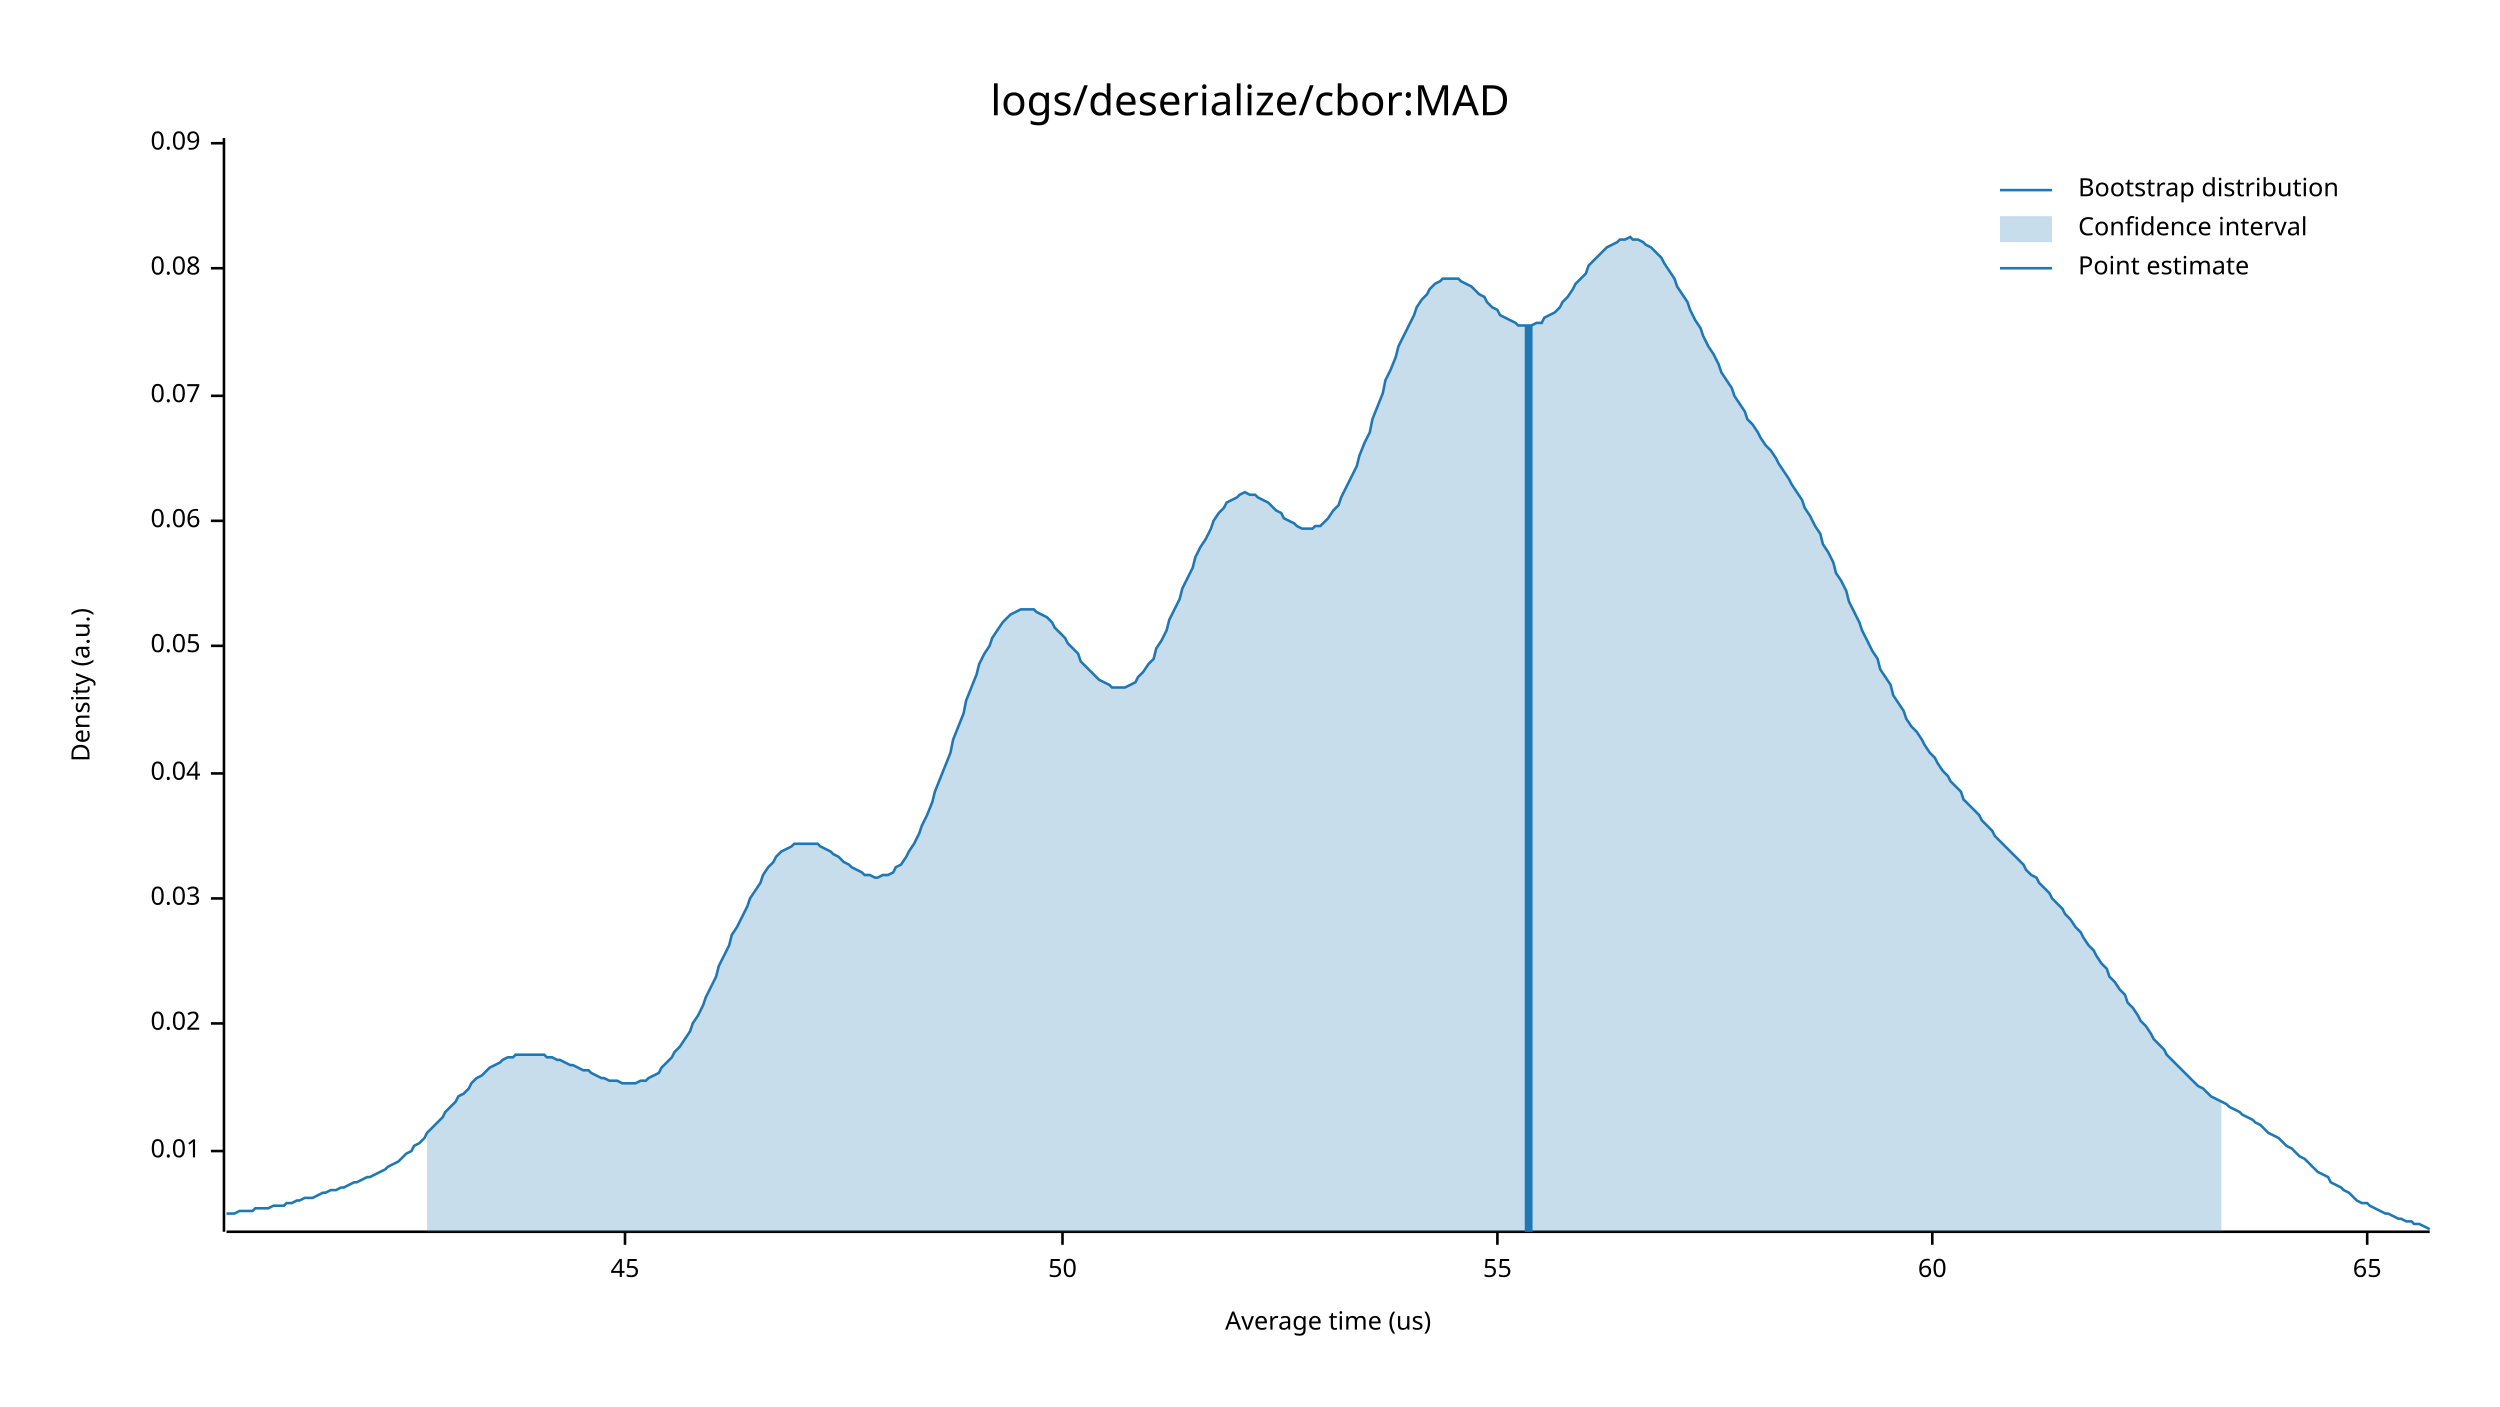
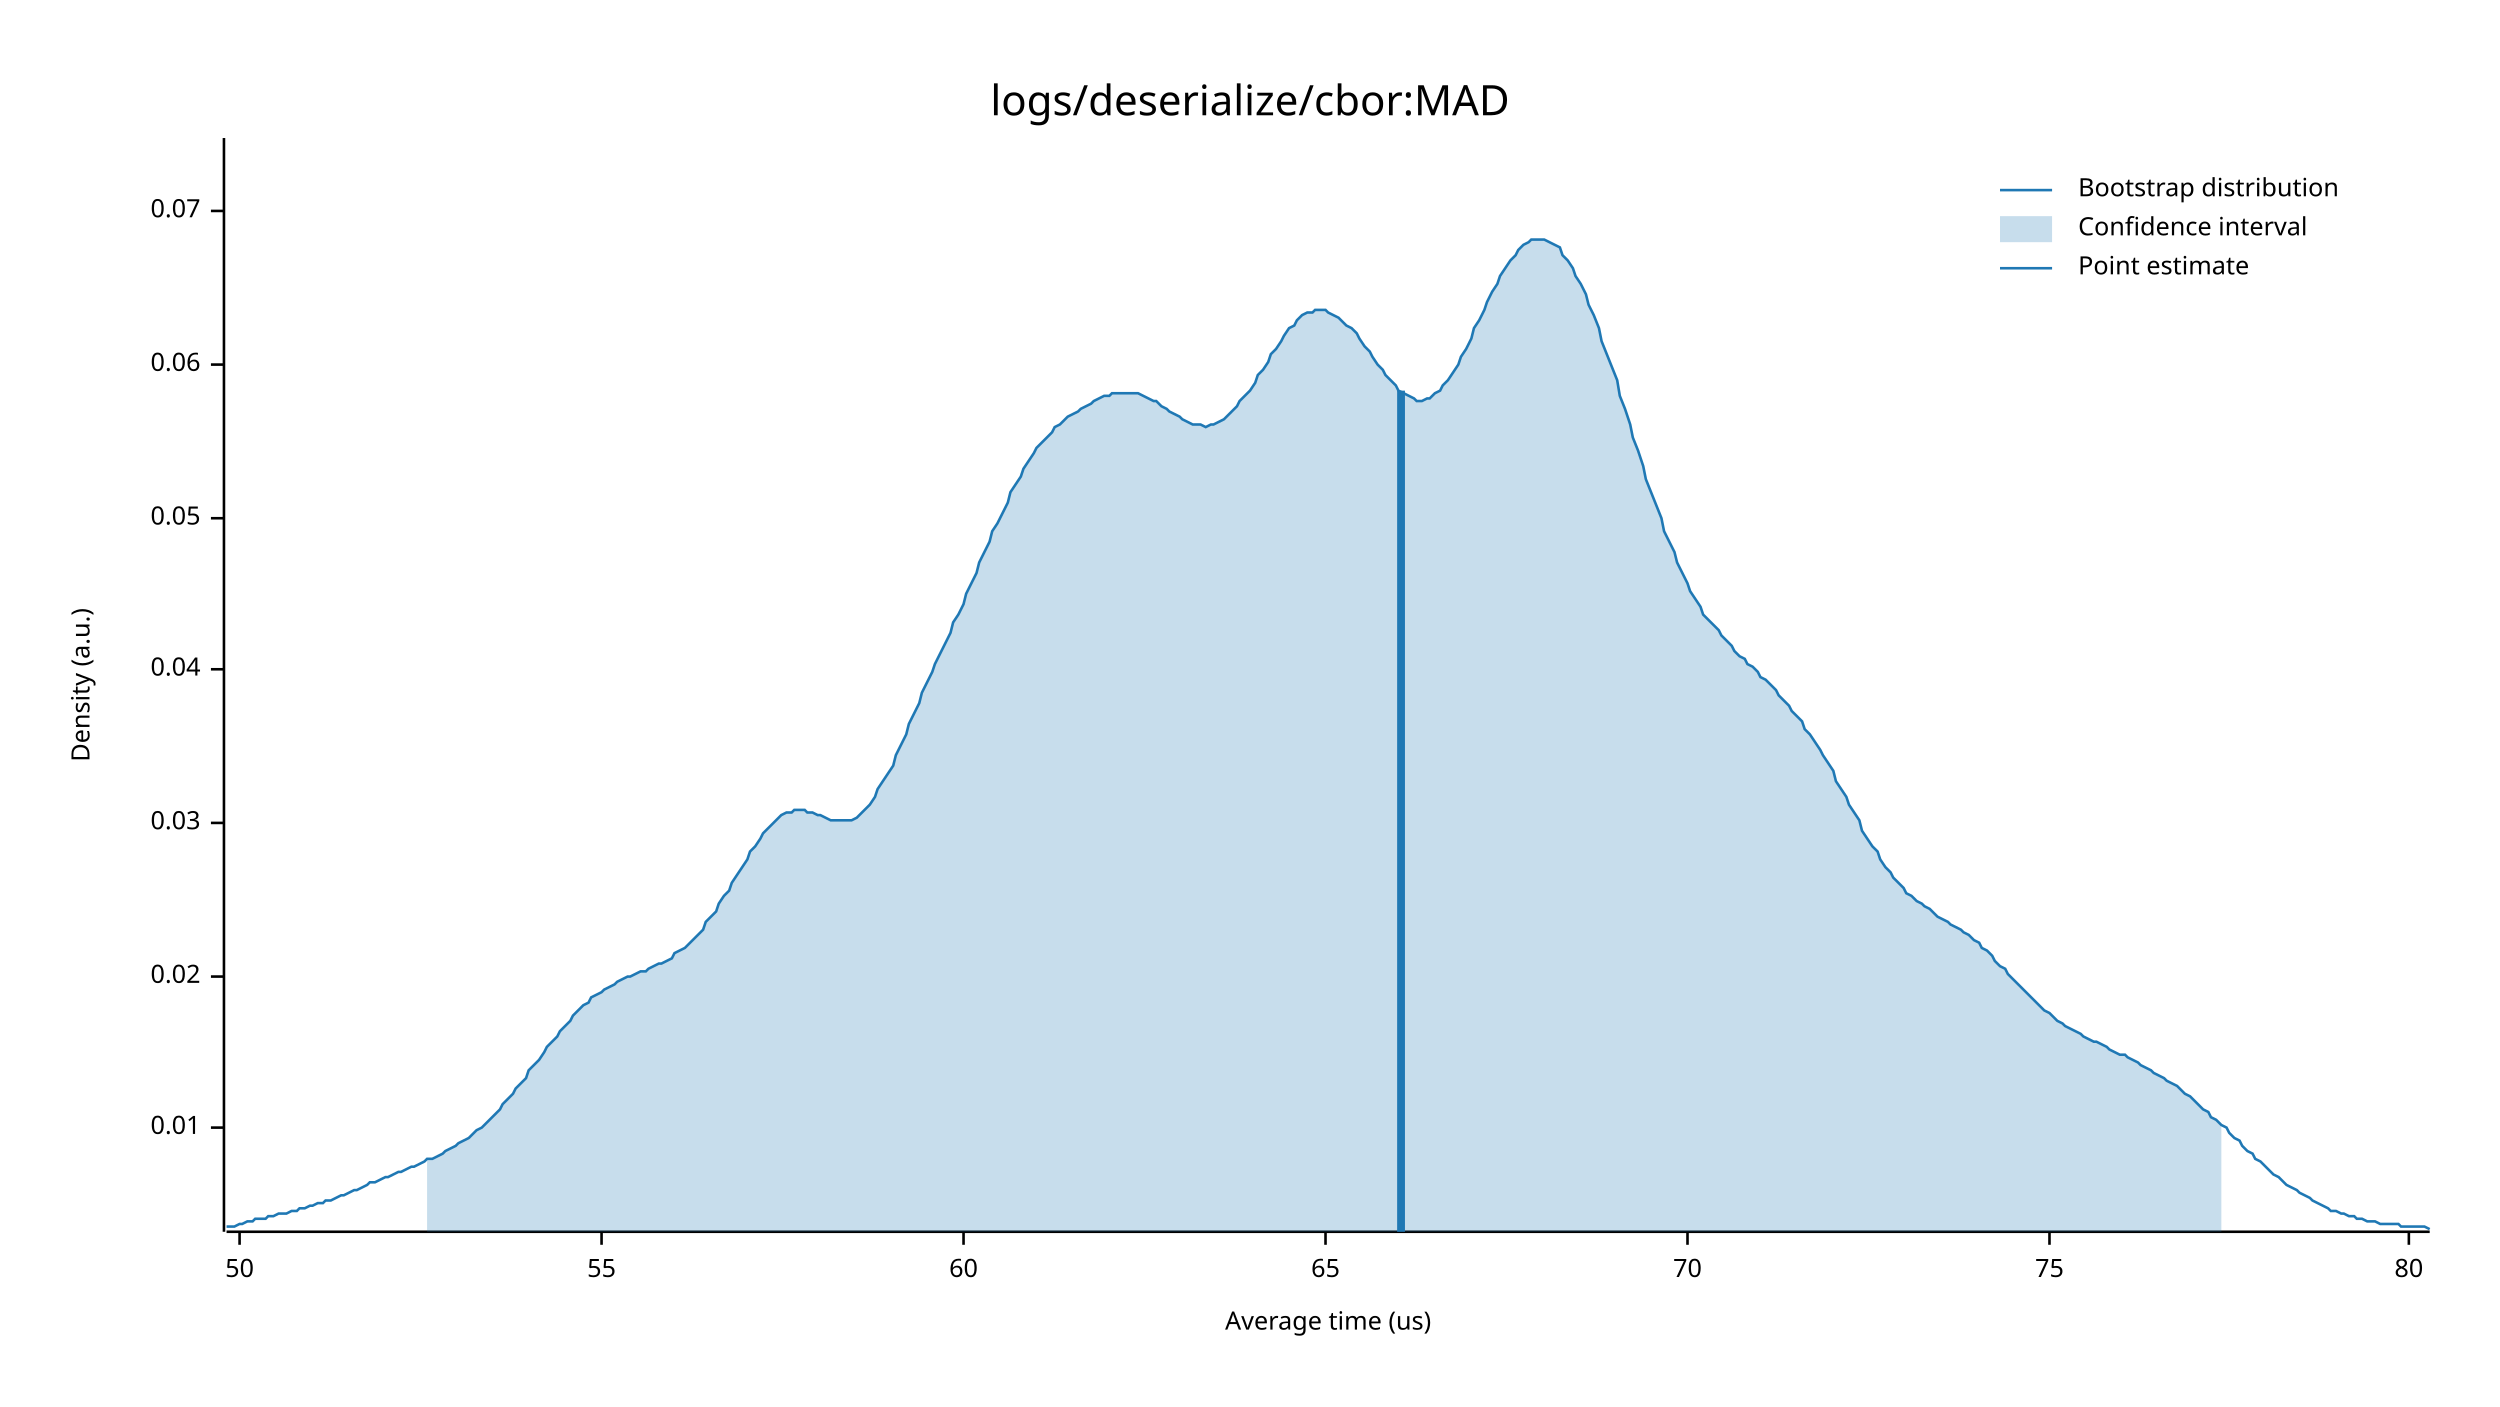
<svg xmlns="http://www.w3.org/2000/svg" style="background-color:#EEE;" width="960" height="540" viewBox="0 0 960 540">
  <text x="480" y="32" dy="0.76em" text-anchor="middle" font-family="sans-serif" font-size="16.129" opacity="1" fill="#000000">
logs/deserialize/cbor:MAD
</text>
  <text x="27" y="263" dy="0.76em" text-anchor="middle" font-family="sans-serif" font-size="9.677" opacity="1" fill="#000000" transform="rotate(270, 27, 263)">
Density (a.u.)
</text>
  <text x="510" y="513" dy="-0.5ex" text-anchor="middle" font-family="sans-serif" font-size="9.677" opacity="1" fill="#000000">
Average time (us)
</text>
  <polyline fill="none" opacity="1" stroke="#000000" stroke-width="1" points="86,53 86,473 " />
-   <text x="77" y="442" dy="0.5ex" text-anchor="end" font-family="sans-serif" font-size="9.677" opacity="1" fill="#000000">
+   <text x="77" y="433" dy="0.5ex" text-anchor="end" font-family="sans-serif" font-size="9.677" opacity="1" fill="#000000">
0.01
</text>
-   <polyline fill="none" opacity="1" stroke="#000000" stroke-width="1" points="81,442 86,442 " />
-   <text x="77" y="393" dy="0.5ex" text-anchor="end" font-family="sans-serif" font-size="9.677" opacity="1" fill="#000000">
+   <polyline fill="none" opacity="1" stroke="#000000" stroke-width="1" points="81,433 86,433 " />
+   <text x="77" y="375" dy="0.5ex" text-anchor="end" font-family="sans-serif" font-size="9.677" opacity="1" fill="#000000">
0.02
</text>
-   <polyline fill="none" opacity="1" stroke="#000000" stroke-width="1" points="81,393 86,393 " />
-   <text x="77" y="345" dy="0.5ex" text-anchor="end" font-family="sans-serif" font-size="9.677" opacity="1" fill="#000000">
+   <polyline fill="none" opacity="1" stroke="#000000" stroke-width="1" points="81,375 86,375 " />
+   <text x="77" y="316" dy="0.5ex" text-anchor="end" font-family="sans-serif" font-size="9.677" opacity="1" fill="#000000">
0.03
</text>
-   <polyline fill="none" opacity="1" stroke="#000000" stroke-width="1" points="81,345 86,345 " />
-   <text x="77" y="297" dy="0.5ex" text-anchor="end" font-family="sans-serif" font-size="9.677" opacity="1" fill="#000000">
+   <polyline fill="none" opacity="1" stroke="#000000" stroke-width="1" points="81,316 86,316 " />
+   <text x="77" y="257" dy="0.5ex" text-anchor="end" font-family="sans-serif" font-size="9.677" opacity="1" fill="#000000">
0.04
</text>
-   <polyline fill="none" opacity="1" stroke="#000000" stroke-width="1" points="81,297 86,297 " />
-   <text x="77" y="248" dy="0.5ex" text-anchor="end" font-family="sans-serif" font-size="9.677" opacity="1" fill="#000000">
+   <polyline fill="none" opacity="1" stroke="#000000" stroke-width="1" points="81,257 86,257 " />
+   <text x="77" y="199" dy="0.5ex" text-anchor="end" font-family="sans-serif" font-size="9.677" opacity="1" fill="#000000">
0.05
</text>
-   <polyline fill="none" opacity="1" stroke="#000000" stroke-width="1" points="81,248 86,248 " />
-   <text x="77" y="200" dy="0.5ex" text-anchor="end" font-family="sans-serif" font-size="9.677" opacity="1" fill="#000000">
+   <polyline fill="none" opacity="1" stroke="#000000" stroke-width="1" points="81,199 86,199 " />
+   <text x="77" y="140" dy="0.5ex" text-anchor="end" font-family="sans-serif" font-size="9.677" opacity="1" fill="#000000">
0.06
</text>
-   <polyline fill="none" opacity="1" stroke="#000000" stroke-width="1" points="81,200 86,200 " />
-   <text x="77" y="152" dy="0.5ex" text-anchor="end" font-family="sans-serif" font-size="9.677" opacity="1" fill="#000000">
+   <polyline fill="none" opacity="1" stroke="#000000" stroke-width="1" points="81,140 86,140 " />
+   <text x="77" y="81" dy="0.5ex" text-anchor="end" font-family="sans-serif" font-size="9.677" opacity="1" fill="#000000">
0.07
</text>
-   <polyline fill="none" opacity="1" stroke="#000000" stroke-width="1" points="81,152 86,152 " />
-   <text x="77" y="103" dy="0.5ex" text-anchor="end" font-family="sans-serif" font-size="9.677" opacity="1" fill="#000000">
- 0.08
- </text>
-   <polyline fill="none" opacity="1" stroke="#000000" stroke-width="1" points="81,103 86,103 " />
-   <text x="77" y="55" dy="0.5ex" text-anchor="end" font-family="sans-serif" font-size="9.677" opacity="1" fill="#000000">
- 0.09
- </text>
-   <polyline fill="none" opacity="1" stroke="#000000" stroke-width="1" points="81,55 86,55 " />
+   <polyline fill="none" opacity="1" stroke="#000000" stroke-width="1" points="81,81 86,81 " />
  <polyline fill="none" opacity="1" stroke="#000000" stroke-width="1" points="87,473 933,473 " />
-   <text x="240" y="483" dy="0.76em" text-anchor="middle" font-family="sans-serif" font-size="9.677" opacity="1" fill="#000000">
- 45
- </text>
-   <polyline fill="none" opacity="1" stroke="#000000" stroke-width="1" points="240,473 240,478 " />
-   <text x="408" y="483" dy="0.76em" text-anchor="middle" font-family="sans-serif" font-size="9.677" opacity="1" fill="#000000">
+   <text x="92" y="483" dy="0.76em" text-anchor="middle" font-family="sans-serif" font-size="9.677" opacity="1" fill="#000000">
50
</text>
-   <polyline fill="none" opacity="1" stroke="#000000" stroke-width="1" points="408,473 408,478 " />
-   <text x="575" y="483" dy="0.76em" text-anchor="middle" font-family="sans-serif" font-size="9.677" opacity="1" fill="#000000">
+   <polyline fill="none" opacity="1" stroke="#000000" stroke-width="1" points="92,473 92,478 " />
+   <text x="231" y="483" dy="0.76em" text-anchor="middle" font-family="sans-serif" font-size="9.677" opacity="1" fill="#000000">
55
</text>
-   <polyline fill="none" opacity="1" stroke="#000000" stroke-width="1" points="575,473 575,478 " />
-   <text x="742" y="483" dy="0.76em" text-anchor="middle" font-family="sans-serif" font-size="9.677" opacity="1" fill="#000000">
+   <polyline fill="none" opacity="1" stroke="#000000" stroke-width="1" points="231,473 231,478 " />
+   <text x="370" y="483" dy="0.76em" text-anchor="middle" font-family="sans-serif" font-size="9.677" opacity="1" fill="#000000">
60
</text>
-   <polyline fill="none" opacity="1" stroke="#000000" stroke-width="1" points="742,473 742,478 " />
-   <text x="909" y="483" dy="0.76em" text-anchor="middle" font-family="sans-serif" font-size="9.677" opacity="1" fill="#000000">
+   <polyline fill="none" opacity="1" stroke="#000000" stroke-width="1" points="370,473 370,478 " />
+   <text x="509" y="483" dy="0.76em" text-anchor="middle" font-family="sans-serif" font-size="9.677" opacity="1" fill="#000000">
65
</text>
-   <polyline fill="none" opacity="1" stroke="#000000" stroke-width="1" points="909,473 909,478 " />
-   <polyline fill="none" opacity="1" stroke="#1F78B4" stroke-width="1" points="87,466 88,466 90,466 92,465 93,465 95,465 97,465 98,464 100,464 102,464 103,464 105,463 107,463 109,463 110,462 112,462 114,461 115,461 117,460 119,460 120,460 122,459 124,458 125,458 127,457 129,457 131,456 132,456 134,455 136,454 137,454 139,453 141,452 142,452 144,451 146,450 148,449 149,448 151,447 153,446 154,445 156,443 158,442 159,440 161,439 163,437 164,435 166,433 168,431 170,429 171,427 173,425 175,423 176,421 178,420 180,418 181,416 183,414 185,413 187,411 188,410 190,409 192,408 193,407 195,406 197,406 198,405 200,405 202,405 203,405 205,405 207,405 209,405 210,406 212,406 214,407 215,407 217,408 219,409 220,409 222,410 224,411 226,411 227,412 229,413 231,414 232,414 234,415 236,415 237,415 239,416 241,416 242,416 244,416 246,415 248,415 249,414 251,413 253,412 254,410 256,408 258,406 259,404 261,402 263,399 265,396 266,393 268,390 270,386 271,383 273,379 275,375 276,371 278,367 280,363 281,359 283,356 285,352 287,348 288,345 290,342 292,339 293,336 295,333 297,331 298,329 300,327 302,326 304,325 305,324 307,324 309,324 310,324 312,324 314,324 315,325 317,326 319,327 320,328 322,329 324,331 326,332 327,333 329,334 331,335 332,336 334,336 336,337 337,337 339,336 341,336 343,335 344,333 346,332 348,329 349,327 351,324 353,320 354,317 356,313 358,308 359,304 361,299 363,294 365,289 366,284 368,279 370,274 371,269 373,264 375,259 376,255 378,251 380,248 381,245 383,242 385,239 387,237 388,236 390,235 392,234 393,234 395,234 397,234 398,235 400,236 402,237 404,239 405,241 407,243 409,245 410,247 412,249 414,251 415,254 417,256 419,258 420,259 422,261 424,262 426,263 427,264 429,264 431,264 432,264 434,263 436,262 437,260 439,258 441,255 443,253 444,249 446,246 448,242 449,238 451,234 453,230 454,226 456,222 458,218 459,214 461,210 463,207 465,203 466,200 468,197 470,195 471,193 473,192 475,191 476,190 478,189 480,190 482,190 483,191 485,192 487,193 488,194 490,196 492,197 493,199 495,200 497,201 498,202 500,203 502,203 504,203 505,202 507,202 509,200 510,199 512,196 514,194 515,191 517,187 519,183 521,179 522,175 524,170 526,166 527,161 529,156 531,151 532,146 534,142 536,137 537,133 539,129 541,125 543,121 544,118 546,115 548,113 549,111 551,109 553,108 554,107 556,107 558,107 560,107 561,108 563,109 565,110 566,111 568,113 570,114 571,116 573,118 575,119 576,121 578,122 580,123 582,124 583,125 585,125 587,125 588,125 590,124 592,124 593,122 595,121 597,120 599,118 600,116 602,114 604,111 605,109 607,107 609,105 610,102 612,100 614,98 615,97 617,95 619,94 621,93 622,92 624,92 626,91 627,92 629,92 631,93 632,94 634,95 636,97 638,99 639,101 641,104 643,107 644,110 646,113 648,116 649,119 651,123 653,126 654,129 656,133 658,136 660,140 661,143 663,146 665,149 666,152 668,155 670,158 671,161 673,163 675,166 676,168 678,171 680,173 682,176 683,178 685,181 687,184 688,186 690,189 692,192 693,195 695,198 697,202 699,205 700,209 702,212 704,216 705,220 707,223 709,227 710,231 712,235 714,239 715,242 717,246 719,250 721,253 722,257 724,260 726,263 727,267 729,270 731,273 732,276 734,279 736,281 738,284 739,286 741,289 743,291 744,293 746,296 748,298 749,300 751,302 753,304 754,307 756,309 758,311 760,313 761,315 763,317 765,319 766,321 768,323 770,325 771,326 773,328 775,330 777,332 778,334 780,336 782,337 783,339 785,341 787,343 788,345 790,347 792,349 793,351 795,353 797,356 799,358 800,360 802,363 804,365 805,367 807,370 809,372 810,375 812,377 814,380 816,382 817,385 819,387 821,390 822,392 824,394 826,397 827,399 829,401 831,403 832,405 834,407 836,409 838,411 839,412 841,414 843,416 844,417 846,418 848,420 849,421 851,422 853,423 855,424 856,425 858,426 860,427 861,428 863,429 865,430 866,431 868,432 870,434 871,435 873,436 875,437 877,439 878,440 880,441 882,443 883,444 885,445 887,447 888,448 890,450 892,451 894,452 895,454 897,455 899,456 900,457 902,458 904,460 905,461 907,462 909,462 910,463 912,464 914,465 916,466 917,466 919,467 921,468 922,468 924,469 926,469 927,470 929,470 931,471 933,472 " />
-   <polygon opacity="0.25" fill="#1F78B4" points="164,435 166,433 168,431 170,429 171,427 173,425 175,423 176,421 178,420 180,418 181,416 183,414 185,413 187,411 188,410 190,409 192,408 193,407 195,406 197,406 198,405 200,405 202,405 203,405 205,405 207,405 209,405 210,406 212,406 214,407 215,407 217,408 219,409 220,409 222,410 224,411 226,411 227,412 229,413 231,414 232,414 234,415 236,415 237,415 239,416 241,416 242,416 244,416 246,415 248,415 249,414 251,413 253,412 254,410 256,408 258,406 259,404 261,402 263,399 265,396 266,393 268,390 270,386 271,383 273,379 275,375 276,371 278,367 280,363 281,359 283,356 285,352 287,348 288,345 290,342 292,339 293,336 295,333 297,331 298,329 300,327 302,326 304,325 305,324 307,324 309,324 310,324 312,324 314,324 315,325 317,326 319,327 320,328 322,329 324,331 326,332 327,333 329,334 331,335 332,336 334,336 336,337 337,337 339,336 341,336 343,335 344,333 346,332 348,329 349,327 351,324 353,320 354,317 356,313 358,308 359,304 361,299 363,294 365,289 366,284 368,279 370,274 371,269 373,264 375,259 376,255 378,251 380,248 381,245 383,242 385,239 387,237 388,236 390,235 392,234 393,234 395,234 397,234 398,235 400,236 402,237 404,239 405,241 407,243 409,245 410,247 412,249 414,251 415,254 417,256 419,258 420,259 422,261 424,262 426,263 427,264 429,264 431,264 432,264 434,263 436,262 437,260 439,258 441,255 443,253 444,249 446,246 448,242 449,238 451,234 453,230 454,226 456,222 458,218 459,214 461,210 463,207 465,203 466,200 468,197 470,195 471,193 473,192 475,191 476,190 478,189 480,190 482,190 483,191 485,192 487,193 488,194 490,196 492,197 493,199 495,200 497,201 498,202 500,203 502,203 504,203 505,202 507,202 509,200 510,199 512,196 514,194 515,191 517,187 519,183 521,179 522,175 524,170 526,166 527,161 529,156 531,151 532,146 534,142 536,137 537,133 539,129 541,125 543,121 544,118 546,115 548,113 549,111 551,109 553,108 554,107 556,107 558,107 560,107 561,108 563,109 565,110 566,111 568,113 570,114 571,116 573,118 575,119 576,121 578,122 580,123 582,124 583,125 585,125 587,125 588,125 590,124 592,124 593,122 595,121 597,120 599,118 600,116 602,114 604,111 605,109 607,107 609,105 610,102 612,100 614,98 615,97 617,95 619,94 621,93 622,92 624,92 626,91 627,92 629,92 631,93 632,94 634,95 636,97 638,99 639,101 641,104 643,107 644,110 646,113 648,116 649,119 651,123 653,126 654,129 656,133 658,136 660,140 661,143 663,146 665,149 666,152 668,155 670,158 671,161 673,163 675,166 676,168 678,171 680,173 682,176 683,178 685,181 687,184 688,186 690,189 692,192 693,195 695,198 697,202 699,205 700,209 702,212 704,216 705,220 707,223 709,227 710,231 712,235 714,239 715,242 717,246 719,250 721,253 722,257 724,260 726,263 727,267 729,270 731,273 732,276 734,279 736,281 738,284 739,286 741,289 743,291 744,293 746,296 748,298 749,300 751,302 753,304 754,307 756,309 758,311 760,313 761,315 763,317 765,319 766,321 768,323 770,325 771,326 773,328 775,330 777,332 778,334 780,336 782,337 783,339 785,341 787,343 788,345 790,347 792,349 793,351 795,353 797,356 799,358 800,360 802,363 804,365 805,367 807,370 809,372 810,375 812,377 814,380 816,382 817,385 819,387 821,390 822,392 824,394 826,397 827,399 829,401 831,403 832,405 834,407 836,409 838,411 839,412 841,414 843,416 844,417 846,418 848,420 849,421 851,422 853,423 853,473 164,473 " />
-   <polyline fill="none" opacity="1" stroke="#1F78B4" stroke-width="3" points="587,473 587,125 " />
+   <polyline fill="none" opacity="1" stroke="#000000" stroke-width="1" points="509,473 509,478 " />
+   <text x="648" y="483" dy="0.76em" text-anchor="middle" font-family="sans-serif" font-size="9.677" opacity="1" fill="#000000">
+ 70
+ </text>
+   <polyline fill="none" opacity="1" stroke="#000000" stroke-width="1" points="648,473 648,478 " />
+   <text x="787" y="483" dy="0.76em" text-anchor="middle" font-family="sans-serif" font-size="9.677" opacity="1" fill="#000000">
+ 75
+ </text>
+   <polyline fill="none" opacity="1" stroke="#000000" stroke-width="1" points="787,473 787,478 " />
+   <text x="925" y="483" dy="0.76em" text-anchor="middle" font-family="sans-serif" font-size="9.677" opacity="1" fill="#000000">
+ 80
+ </text>
+   <polyline fill="none" opacity="1" stroke="#000000" stroke-width="1" points="925,473 925,478 " />
+   <polyline fill="none" opacity="1" stroke="#1F78B4" stroke-width="1" points="87,471 88,471 90,471 92,470 93,470 95,469 97,469 98,468 100,468 102,468 103,467 105,467 107,466 109,466 110,466 112,465 114,465 115,464 117,464 119,463 120,463 122,462 124,462 125,461 127,461 129,460 131,459 132,459 134,458 136,457 137,457 139,456 141,455 142,454 144,454 146,453 148,452 149,452 151,451 153,450 154,450 156,449 158,448 159,448 161,447 163,446 164,445 166,445 168,444 170,443 171,442 173,441 175,440 176,439 178,438 180,437 181,436 183,434 185,433 187,431 188,430 190,428 192,426 193,424 195,422 197,420 198,418 200,416 202,414 203,411 205,409 207,407 209,404 210,402 212,400 214,398 215,396 217,394 219,392 220,390 222,388 224,386 226,385 227,383 229,382 231,381 232,380 234,379 236,378 237,377 239,376 241,375 242,375 244,374 246,373 248,373 249,372 251,371 253,370 254,370 256,369 258,368 259,366 261,365 263,364 265,362 266,361 268,359 270,357 271,354 273,352 275,350 276,347 278,344 280,342 281,339 283,336 285,333 287,330 288,327 290,325 292,322 293,320 295,318 297,316 298,315 300,313 302,312 304,312 305,311 307,311 309,311 310,312 312,312 314,313 315,313 317,314 319,315 320,315 322,315 324,315 326,315 327,315 329,314 331,312 332,311 334,309 336,306 337,303 339,300 341,297 343,294 344,290 346,286 348,282 349,278 351,274 353,270 354,266 356,262 358,258 359,255 361,251 363,247 365,243 366,239 368,236 370,232 371,228 373,224 375,220 376,216 378,212 380,208 381,204 383,201 385,197 387,193 388,189 390,186 392,183 393,180 395,177 397,174 398,172 400,170 402,168 404,166 405,164 407,163 409,161 410,160 412,159 414,158 415,157 417,156 419,155 420,154 422,153 424,152 426,152 427,151 429,151 431,151 432,151 434,151 436,151 437,151 439,152 441,153 443,154 444,154 446,156 448,157 449,158 451,159 453,160 454,161 456,162 458,163 459,163 461,163 463,164 465,163 466,163 468,162 470,161 471,160 473,158 475,156 476,154 478,152 480,150 482,147 483,144 485,142 487,139 488,136 490,134 492,131 493,129 495,126 497,125 498,123 500,121 502,120 504,120 505,119 507,119 509,119 510,120 512,121 514,122 515,123 517,125 519,126 521,128 522,130 524,133 526,135 527,137 529,140 531,142 532,144 534,146 536,148 537,150 539,151 541,152 543,153 544,154 546,154 548,153 549,153 551,151 553,150 554,148 556,146 558,143 560,140 561,137 563,134 565,130 566,126 568,123 570,119 571,116 573,112 575,109 576,106 578,103 580,100 582,98 583,96 585,94 587,93 588,92 590,92 592,92 593,92 595,93 597,94 599,95 600,98 602,100 604,103 605,106 607,109 609,113 610,117 612,121 614,126 615,131 617,136 619,141 621,146 622,152 624,157 626,163 627,168 629,173 631,179 632,184 634,189 636,194 638,199 639,204 641,208 643,212 644,216 646,220 648,224 649,227 651,230 653,233 654,236 656,238 658,240 660,242 661,244 663,246 665,248 666,250 668,252 670,253 671,255 673,256 675,258 676,260 678,261 680,263 682,265 683,267 685,269 687,271 688,273 690,275 692,277 693,280 695,282 697,285 699,288 700,290 702,293 704,296 705,300 707,303 709,306 710,309 712,312 714,315 715,319 717,322 719,325 721,327 722,330 724,333 726,335 727,337 729,339 731,341 732,343 734,344 736,346 738,347 739,348 741,349 743,351 744,352 746,353 748,354 749,355 751,356 753,357 754,358 756,359 758,361 760,362 761,364 763,365 765,367 766,369 768,371 770,372 771,374 773,376 775,378 777,380 778,381 780,383 782,385 783,386 785,388 787,389 788,390 790,392 792,393 793,394 795,395 797,396 799,397 800,398 802,399 804,400 805,400 807,401 809,402 810,403 812,404 814,405 816,405 817,406 819,407 821,408 822,409 824,410 826,411 827,412 829,413 831,414 832,415 834,416 836,417 838,419 839,420 841,421 843,423 844,424 846,426 848,427 849,429 851,430 853,432 855,433 856,435 858,437 860,438 861,440 863,442 865,443 866,445 868,446 870,448 871,449 873,451 875,452 877,454 878,455 880,456 882,457 883,458 885,459 887,460 888,461 890,462 892,463 894,464 895,465 897,465 899,466 900,466 902,467 904,467 905,468 907,468 909,469 910,469 912,469 914,470 916,470 917,470 919,470 921,470 922,471 924,471 926,471 927,471 929,471 931,471 933,472 " />
+   <polygon opacity="0.25" fill="#1F78B4" points="164,445 166,445 168,444 170,443 171,442 173,441 175,440 176,439 178,438 180,437 181,436 183,434 185,433 187,431 188,430 190,428 192,426 193,424 195,422 197,420 198,418 200,416 202,414 203,411 205,409 207,407 209,404 210,402 212,400 214,398 215,396 217,394 219,392 220,390 222,388 224,386 226,385 227,383 229,382 231,381 232,380 234,379 236,378 237,377 239,376 241,375 242,375 244,374 246,373 248,373 249,372 251,371 253,370 254,370 256,369 258,368 259,366 261,365 263,364 265,362 266,361 268,359 270,357 271,354 273,352 275,350 276,347 278,344 280,342 281,339 283,336 285,333 287,330 288,327 290,325 292,322 293,320 295,318 297,316 298,315 300,313 302,312 304,312 305,311 307,311 309,311 310,312 312,312 314,313 315,313 317,314 319,315 320,315 322,315 324,315 326,315 327,315 329,314 331,312 332,311 334,309 336,306 337,303 339,300 341,297 343,294 344,290 346,286 348,282 349,278 351,274 353,270 354,266 356,262 358,258 359,255 361,251 363,247 365,243 366,239 368,236 370,232 371,228 373,224 375,220 376,216 378,212 380,208 381,204 383,201 385,197 387,193 388,189 390,186 392,183 393,180 395,177 397,174 398,172 400,170 402,168 404,166 405,164 407,163 409,161 410,160 412,159 414,158 415,157 417,156 419,155 420,154 422,153 424,152 426,152 427,151 429,151 431,151 432,151 434,151 436,151 437,151 439,152 441,153 443,154 444,154 446,156 448,157 449,158 451,159 453,160 454,161 456,162 458,163 459,163 461,163 463,164 465,163 466,163 468,162 470,161 471,160 473,158 475,156 476,154 478,152 480,150 482,147 483,144 485,142 487,139 488,136 490,134 492,131 493,129 495,126 497,125 498,123 500,121 502,120 504,120 505,119 507,119 509,119 510,120 512,121 514,122 515,123 517,125 519,126 521,128 522,130 524,133 526,135 527,137 529,140 531,142 532,144 534,146 536,148 537,150 539,151 541,152 543,153 544,154 546,154 548,153 549,153 551,151 553,150 554,148 556,146 558,143 560,140 561,137 563,134 565,130 566,126 568,123 570,119 571,116 573,112 575,109 576,106 578,103 580,100 582,98 583,96 585,94 587,93 588,92 590,92 592,92 593,92 595,93 597,94 599,95 600,98 602,100 604,103 605,106 607,109 609,113 610,117 612,121 614,126 615,131 617,136 619,141 621,146 622,152 624,157 626,163 627,168 629,173 631,179 632,184 634,189 636,194 638,199 639,204 641,208 643,212 644,216 646,220 648,224 649,227 651,230 653,233 654,236 656,238 658,240 660,242 661,244 663,246 665,248 666,250 668,252 670,253 671,255 673,256 675,258 676,260 678,261 680,263 682,265 683,267 685,269 687,271 688,273 690,275 692,277 693,280 695,282 697,285 699,288 700,290 702,293 704,296 705,300 707,303 709,306 710,309 712,312 714,315 715,319 717,322 719,325 721,327 722,330 724,333 726,335 727,337 729,339 731,341 732,343 734,344 736,346 738,347 739,348 741,349 743,351 744,352 746,353 748,354 749,355 751,356 753,357 754,358 756,359 758,361 760,362 761,364 763,365 765,367 766,369 768,371 770,372 771,374 773,376 775,378 777,380 778,381 780,383 782,385 783,386 785,388 787,389 788,390 790,392 792,393 793,394 795,395 797,396 799,397 800,398 802,399 804,400 805,400 807,401 809,402 810,403 812,404 814,405 816,405 817,406 819,407 821,408 822,409 824,410 826,411 827,412 829,413 831,414 832,415 834,416 836,417 838,419 839,420 841,421 843,423 844,424 846,426 848,427 849,429 851,430 853,432 853,473 164,473 " />
+   <polyline fill="none" opacity="1" stroke="#1F78B4" stroke-width="3" points="538,473 538,150 " />
  <text x="798" y="68" dy="0.76em" text-anchor="start" font-family="sans-serif" font-size="9.677" opacity="1" fill="#000000">
Bootstrap distribution
</text>
  <text x="798" y="83" dy="0.76em" text-anchor="start" font-family="sans-serif" font-size="9.677" opacity="1" fill="#000000">
Confidence interval
</text>
  <text x="798" y="98" dy="0.76em" text-anchor="start" font-family="sans-serif" font-size="9.677" opacity="1" fill="#000000">
Point estimate
</text>
  <polyline fill="none" opacity="1" stroke="#1F78B4" stroke-width="1" points="768,73 788,73 " />
  <rect x="768" y="83" width="20" height="10" opacity="0.25" fill="#1F78B4" stroke="none" />
  <polyline fill="none" opacity="1" stroke="#1F78B4" stroke-width="1" points="768,103 788,103 " />
</svg>
